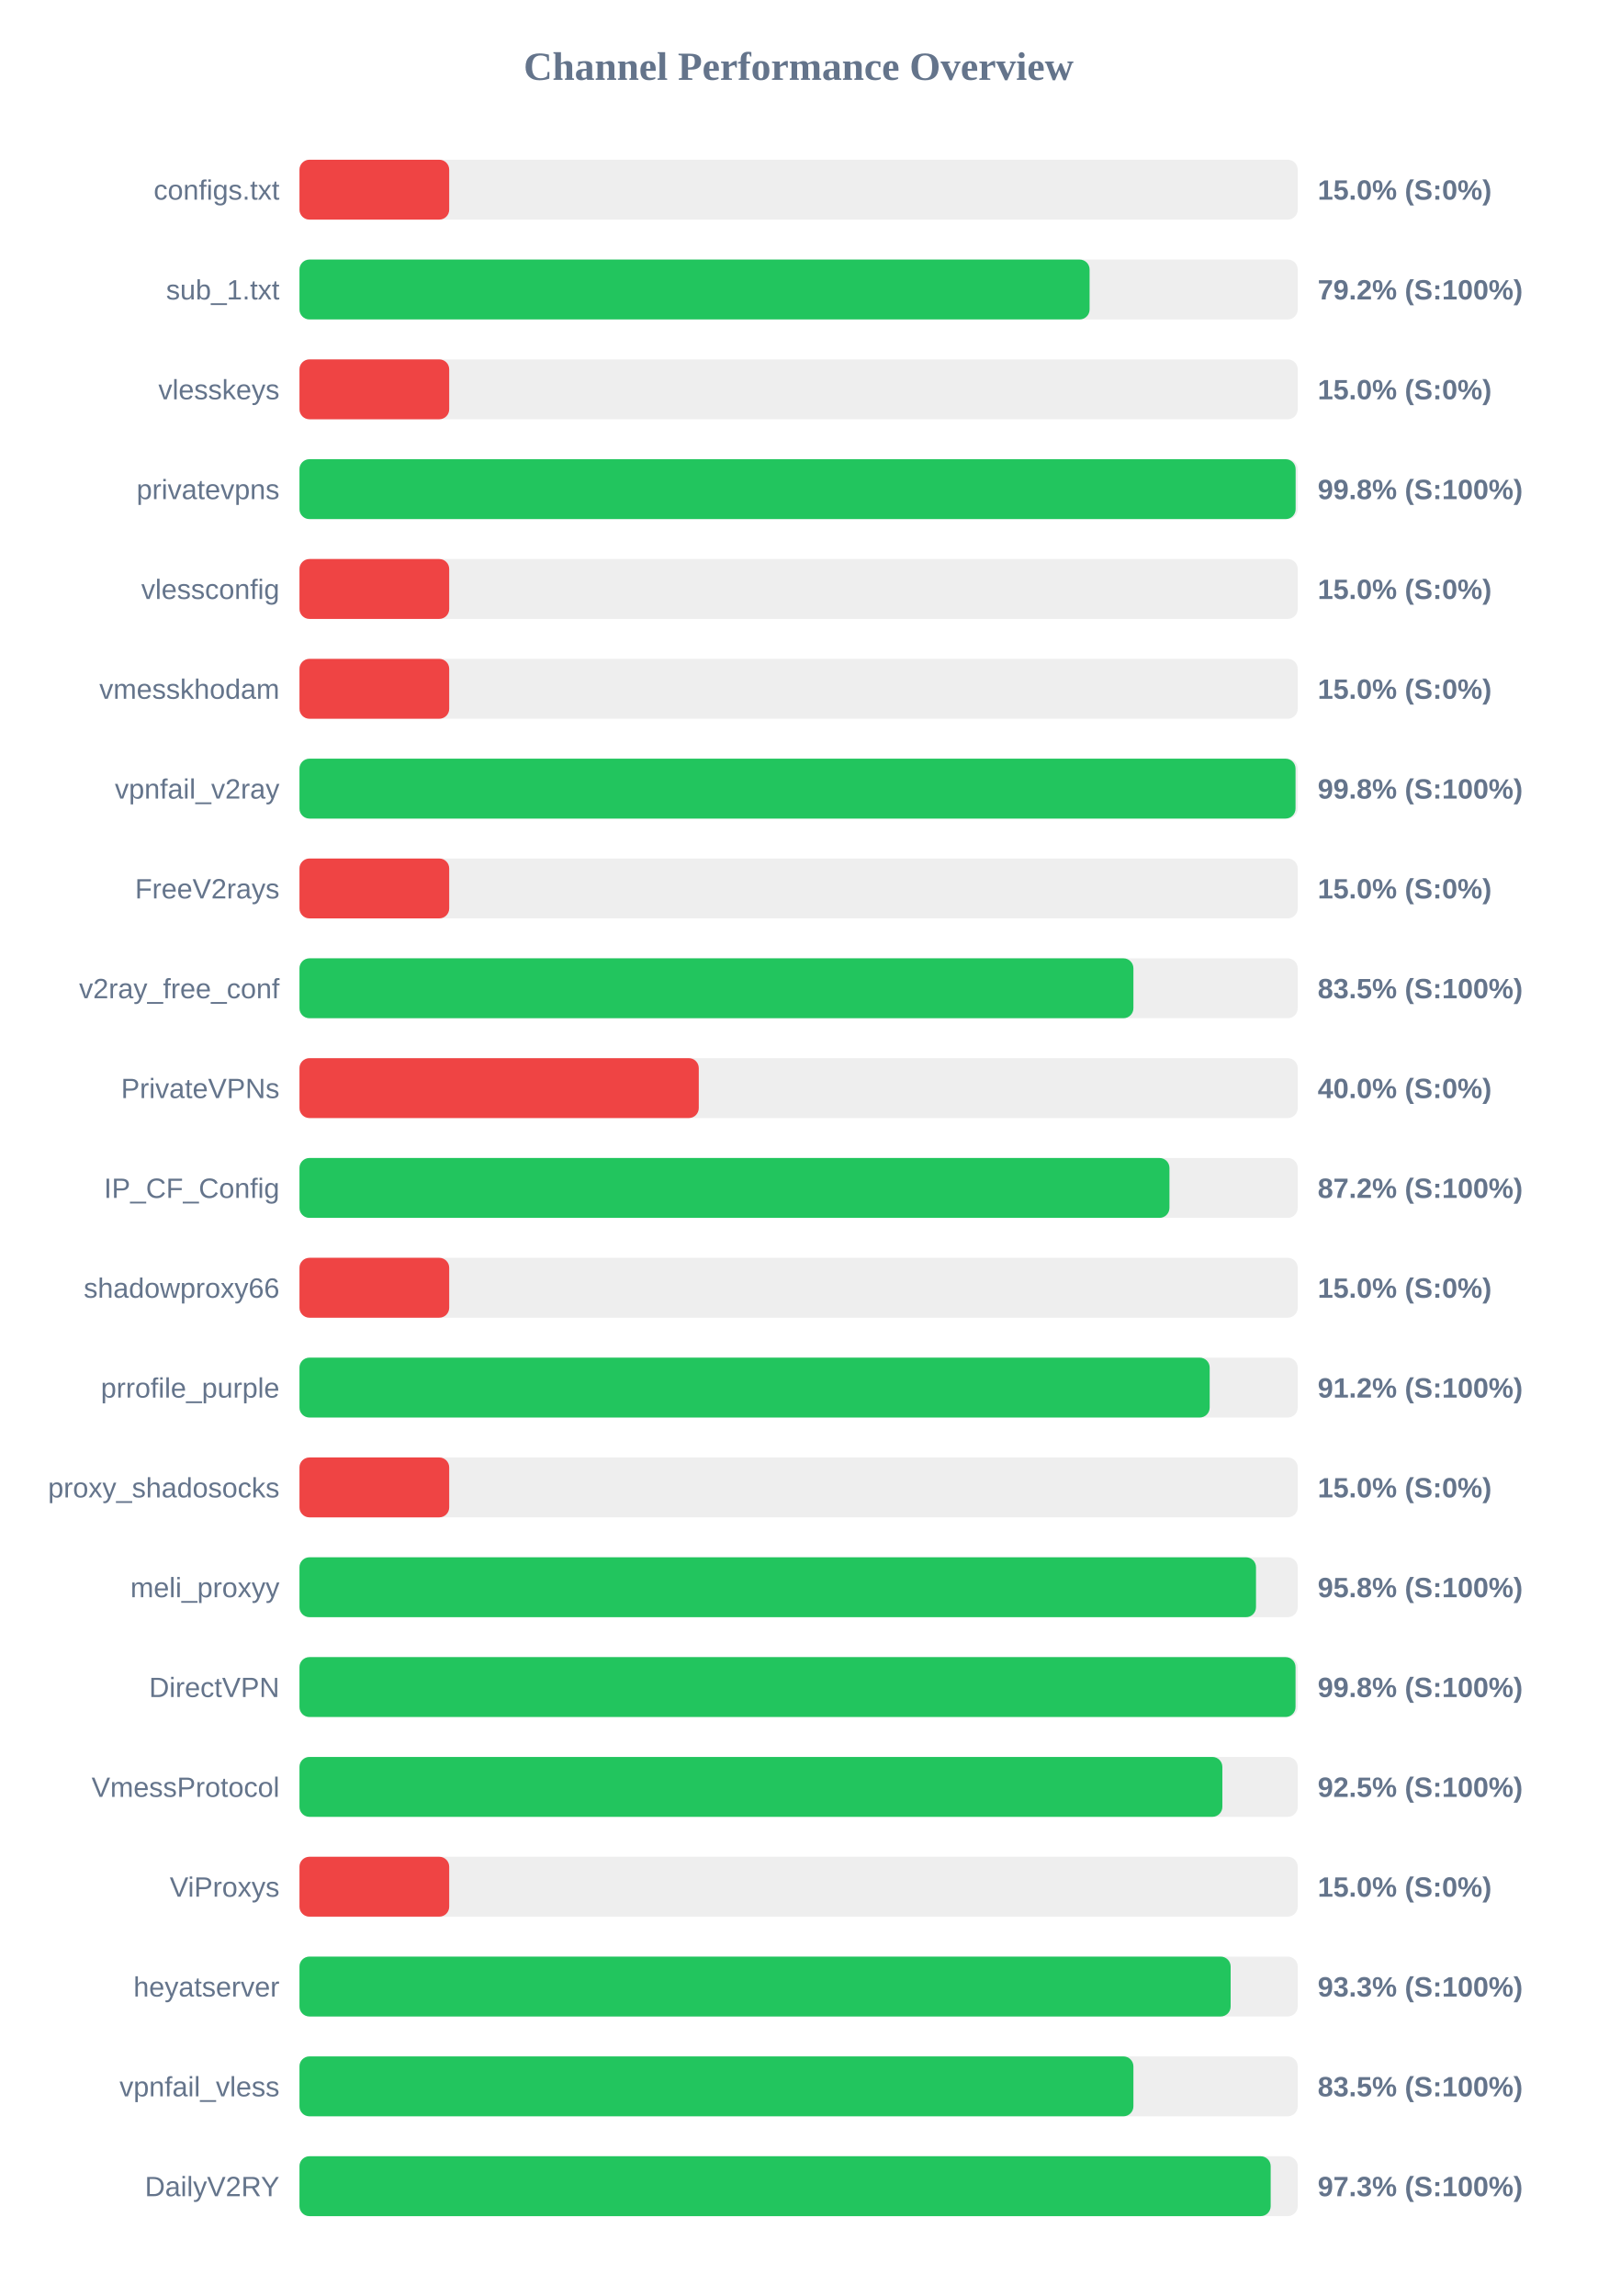
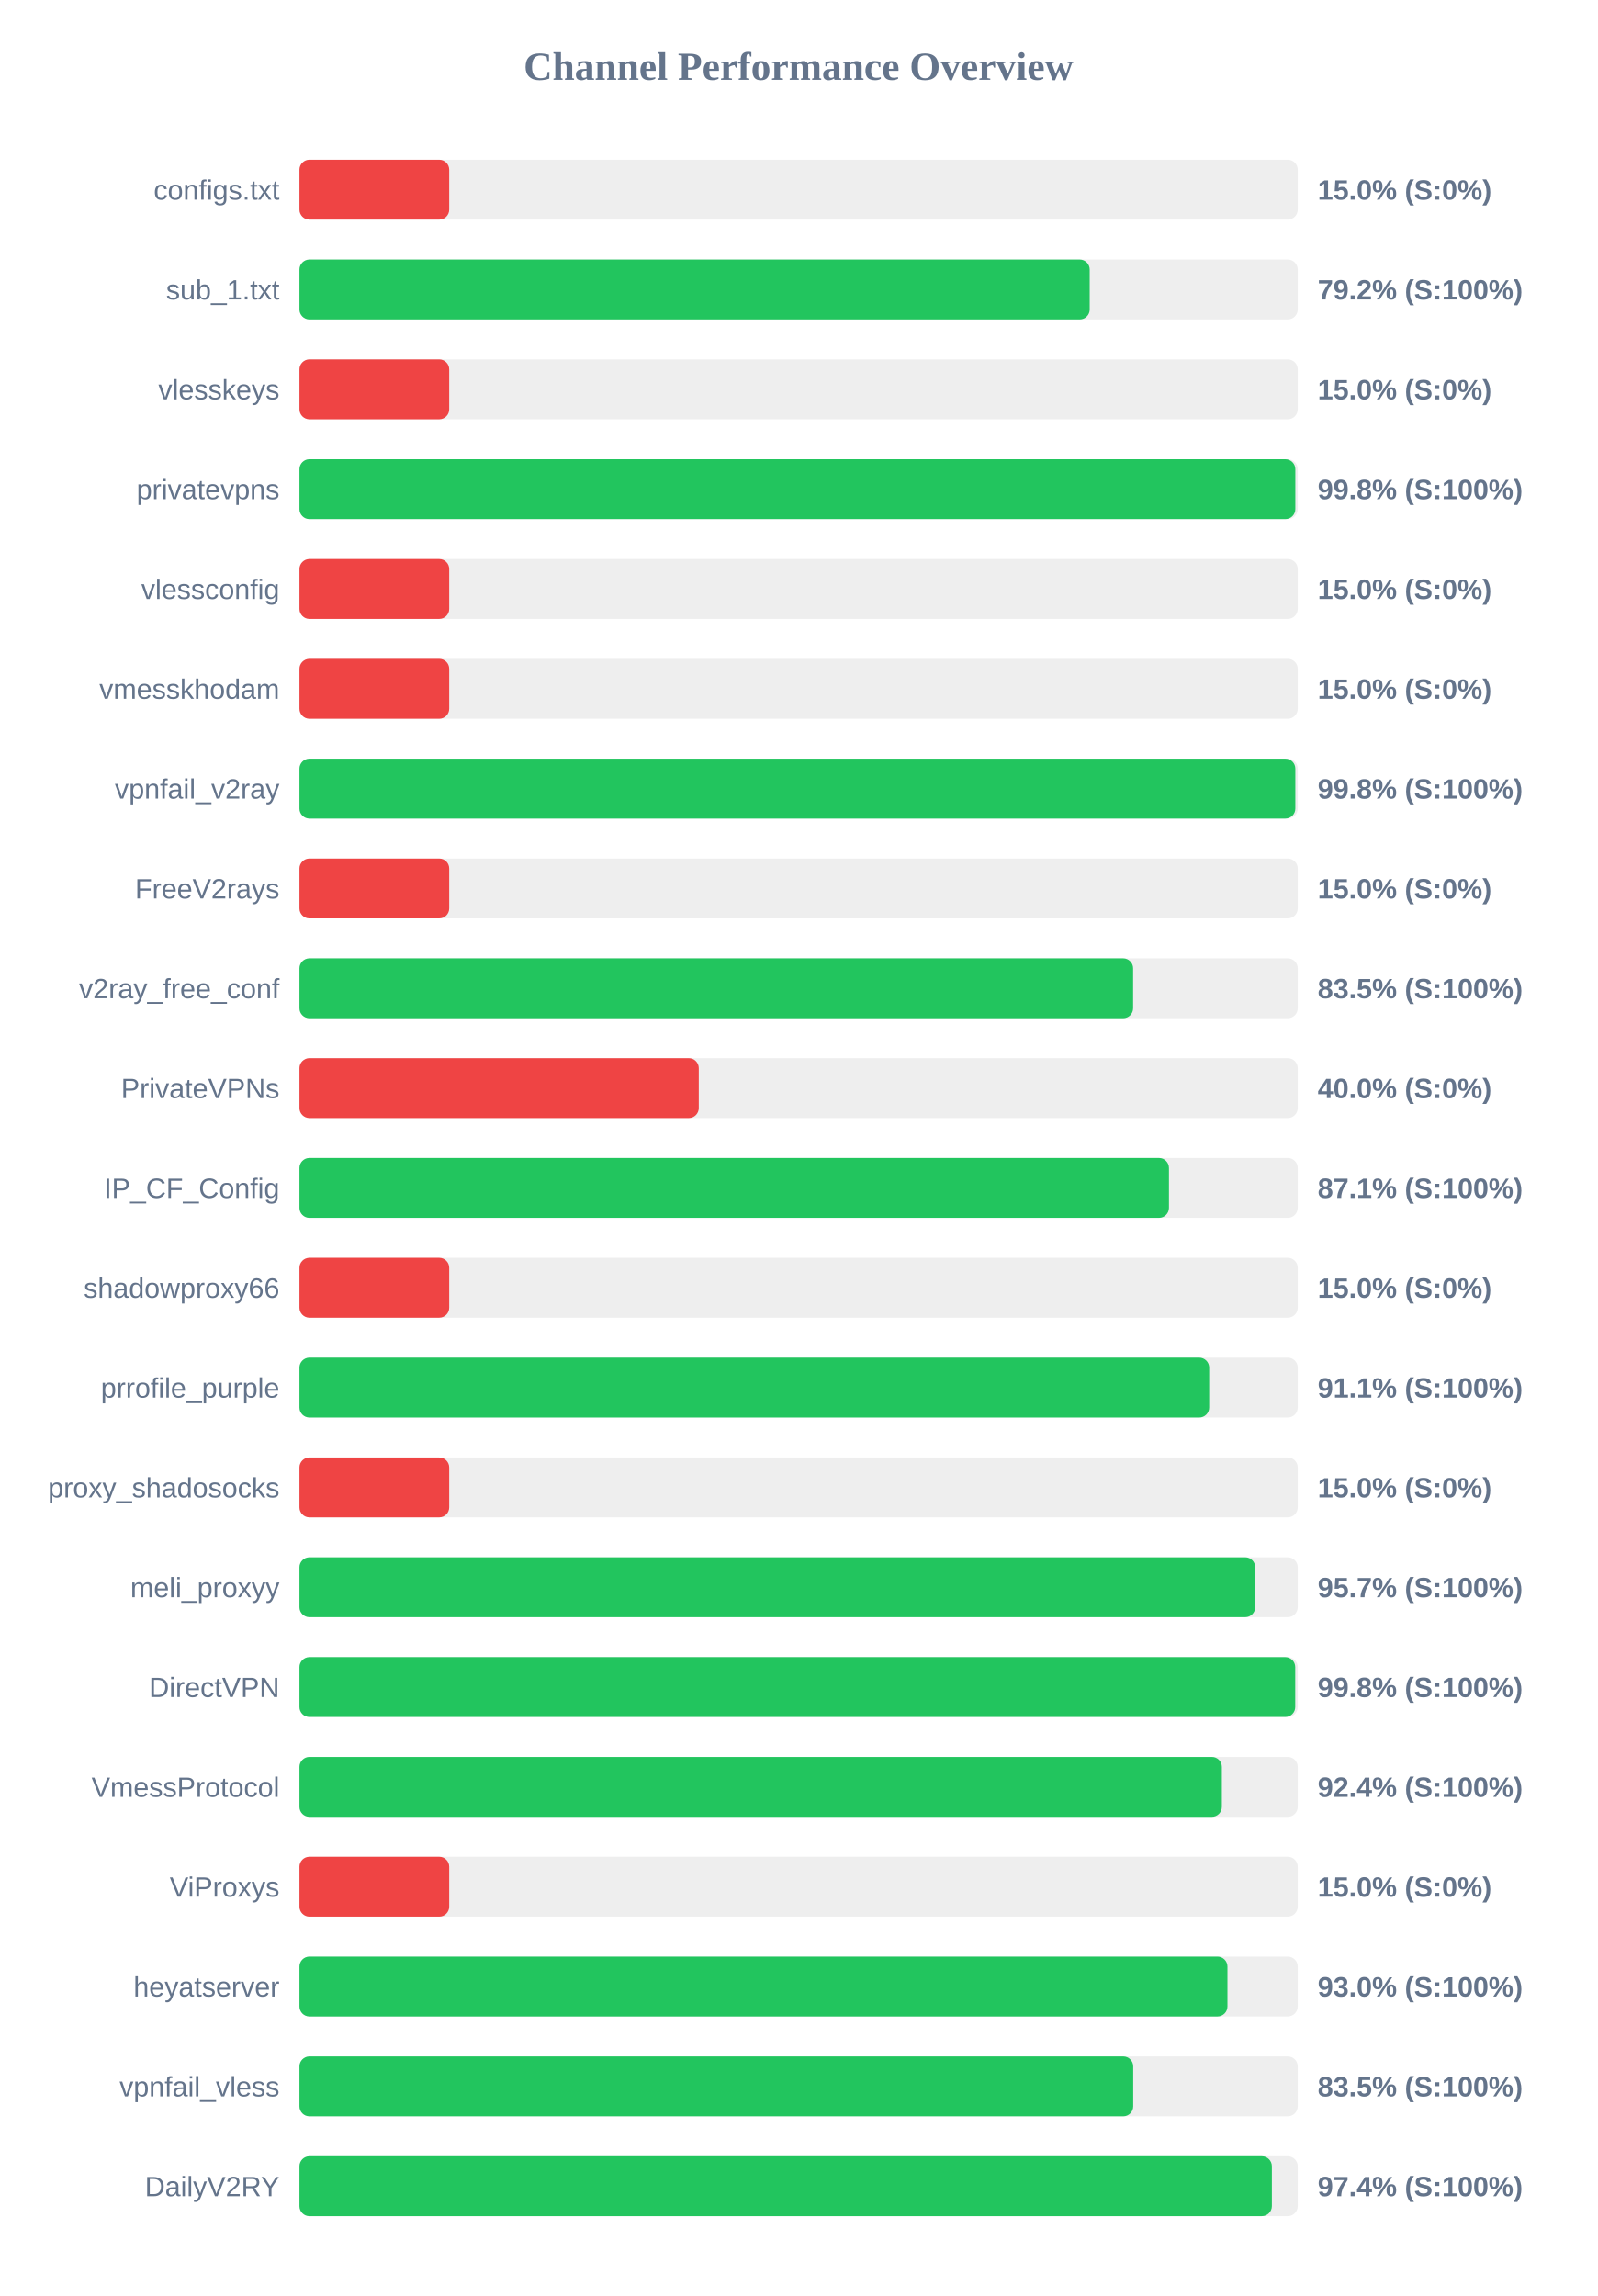
<svg xmlns="http://www.w3.org/2000/svg" width="800" height="1150" version="1.1">
  <style>
        .row { font: 14px Arial; fill: #64748b; }
        .score { font: bold 14px Arial; fill: #64748b; }
    </style>
  <text x="400" y="40" text-anchor="middle" font-size="20px" font-weight="bold" fill="#64748b">Channel Performance Overview</text>
  <rect x="150" y="80" width="500" height="30" fill="#eee" rx="5" />
  <rect x="150" y="80" width="75.0" height="30" fill="#ef4444" rx="5" />
  <text x="140" y="100" text-anchor="end" class="row">configs.txt</text>
  <text x="660" y="100" text-anchor="start" class="score">15.0% (S:0%)</text>
  <rect x="150" y="130" width="500" height="30" fill="#eee" rx="5" />
-   <rect x="150" y="130" width="395.75" height="30" fill="#22c55e" rx="5" />
+   <rect x="150" y="130" width="395.8" height="30" fill="#22c55e" rx="5" />
  <text x="140" y="150" text-anchor="end" class="row">sub_1.txt</text>
  <text x="660" y="150" text-anchor="start" class="score">79.2% (S:100%)</text>
  <rect x="150" y="180" width="500" height="30" fill="#eee" rx="5" />
  <rect x="150" y="180" width="75.0" height="30" fill="#ef4444" rx="5" />
  <text x="140" y="200" text-anchor="end" class="row">vlesskeys</text>
  <text x="660" y="200" text-anchor="start" class="score">15.0% (S:0%)</text>
  <rect x="150" y="230" width="500" height="30" fill="#eee" rx="5" />
-   <rect x="150" y="230" width="498.95" height="30" fill="#22c55e" rx="5" />
+   <rect x="150" y="230" width="498.8" height="30" fill="#22c55e" rx="5" />
  <text x="140" y="250" text-anchor="end" class="row">privatevpns</text>
  <text x="660" y="250" text-anchor="start" class="score">99.8% (S:100%)</text>
  <rect x="150" y="280" width="500" height="30" fill="#eee" rx="5" />
  <rect x="150" y="280" width="75.0" height="30" fill="#ef4444" rx="5" />
  <text x="140" y="300" text-anchor="end" class="row">vlessconfig</text>
  <text x="660" y="300" text-anchor="start" class="score">15.0% (S:0%)</text>
  <rect x="150" y="330" width="500" height="30" fill="#eee" rx="5" />
  <rect x="150" y="330" width="75.0" height="30" fill="#ef4444" rx="5" />
  <text x="140" y="350" text-anchor="end" class="row">vmesskhodam</text>
  <text x="660" y="350" text-anchor="start" class="score">15.0% (S:0%)</text>
  <rect x="150" y="380" width="500" height="30" fill="#eee" rx="5" />
-   <rect x="150" y="380" width="498.9" height="30" fill="#22c55e" rx="5" />
+   <rect x="150" y="380" width="498.8" height="30" fill="#22c55e" rx="5" />
  <text x="140" y="400" text-anchor="end" class="row">vpnfail_v2ray</text>
  <text x="660" y="400" text-anchor="start" class="score">99.8% (S:100%)</text>
  <rect x="150" y="430" width="500" height="30" fill="#eee" rx="5" />
  <rect x="150" y="430" width="75.0" height="30" fill="#ef4444" rx="5" />
  <text x="140" y="450" text-anchor="end" class="row">FreeV2rays</text>
  <text x="660" y="450" text-anchor="start" class="score">15.0% (S:0%)</text>
  <rect x="150" y="480" width="500" height="30" fill="#eee" rx="5" />
-   <rect x="150" y="480" width="417.7" height="30" fill="#22c55e" rx="5" />
+   <rect x="150" y="480" width="417.55" height="30" fill="#22c55e" rx="5" />
  <text x="140" y="500" text-anchor="end" class="row">v2ray_free_conf</text>
  <text x="660" y="500" text-anchor="start" class="score">83.5% (S:100%)</text>
  <rect x="150" y="530" width="500" height="30" fill="#eee" rx="5" />
  <rect x="150" y="530" width="200.0" height="30" fill="#ef4444" rx="5" />
  <text x="140" y="550" text-anchor="end" class="row">PrivateVPNs</text>
  <text x="660" y="550" text-anchor="start" class="score">40.0% (S:0%)</text>
  <rect x="150" y="580" width="500" height="30" fill="#eee" rx="5" />
-   <rect x="150" y="580" width="435.75" height="30" fill="#22c55e" rx="5" />
+   <rect x="150" y="580" width="435.5" height="30" fill="#22c55e" rx="5" />
  <text x="140" y="600" text-anchor="end" class="row">IP_CF_Config</text>
-   <text x="660" y="600" text-anchor="start" class="score">87.2% (S:100%)</text>
+   <text x="660" y="600" text-anchor="start" class="score">87.1% (S:100%)</text>
  <rect x="150" y="630" width="500" height="30" fill="#eee" rx="5" />
  <rect x="150" y="630" width="75.0" height="30" fill="#ef4444" rx="5" />
  <text x="140" y="650" text-anchor="end" class="row">shadowproxy66</text>
  <text x="660" y="650" text-anchor="start" class="score">15.0% (S:0%)</text>
  <rect x="150" y="680" width="500" height="30" fill="#eee" rx="5" />
-   <rect x="150" y="680" width="455.9" height="30" fill="#22c55e" rx="5" />
+   <rect x="150" y="680" width="455.65" height="30" fill="#22c55e" rx="5" />
  <text x="140" y="700" text-anchor="end" class="row">prrofile_purple</text>
-   <text x="660" y="700" text-anchor="start" class="score">91.2% (S:100%)</text>
+   <text x="660" y="700" text-anchor="start" class="score">91.1% (S:100%)</text>
  <rect x="150" y="730" width="500" height="30" fill="#eee" rx="5" />
  <rect x="150" y="730" width="75.0" height="30" fill="#ef4444" rx="5" />
  <text x="140" y="750" text-anchor="end" class="row">proxy_shadosocks</text>
  <text x="660" y="750" text-anchor="start" class="score">15.0% (S:0%)</text>
  <rect x="150" y="780" width="500" height="30" fill="#eee" rx="5" />
-   <rect x="150" y="780" width="479.1" height="30" fill="#22c55e" rx="5" />
+   <rect x="150" y="780" width="478.7" height="30" fill="#22c55e" rx="5" />
  <text x="140" y="800" text-anchor="end" class="row">meli_proxyy</text>
-   <text x="660" y="800" text-anchor="start" class="score">95.8% (S:100%)</text>
+   <text x="660" y="800" text-anchor="start" class="score">95.7% (S:100%)</text>
  <rect x="150" y="830" width="500" height="30" fill="#eee" rx="5" />
-   <rect x="150" y="830" width="498.9" height="30" fill="#22c55e" rx="5" />
+   <rect x="150" y="830" width="498.75" height="30" fill="#22c55e" rx="5" />
  <text x="140" y="850" text-anchor="end" class="row">DirectVPN</text>
  <text x="660" y="850" text-anchor="start" class="score">99.8% (S:100%)</text>
  <rect x="150" y="880" width="500" height="30" fill="#eee" rx="5" />
-   <rect x="150" y="880" width="462.25" height="30" fill="#22c55e" rx="5" />
+   <rect x="150" y="880" width="462.0" height="30" fill="#22c55e" rx="5" />
  <text x="140" y="900" text-anchor="end" class="row">VmessProtocol</text>
-   <text x="660" y="900" text-anchor="start" class="score">92.5% (S:100%)</text>
+   <text x="660" y="900" text-anchor="start" class="score">92.4% (S:100%)</text>
  <rect x="150" y="930" width="500" height="30" fill="#eee" rx="5" />
  <rect x="150" y="930" width="75.0" height="30" fill="#ef4444" rx="5" />
  <text x="140" y="950" text-anchor="end" class="row">ViProxys</text>
  <text x="660" y="950" text-anchor="start" class="score">15.0% (S:0%)</text>
  <rect x="150" y="980" width="500" height="30" fill="#eee" rx="5" />
-   <rect x="150" y="980" width="466.4" height="30" fill="#22c55e" rx="5" />
+   <rect x="150" y="980" width="464.8" height="30" fill="#22c55e" rx="5" />
  <text x="140" y="1000" text-anchor="end" class="row">heyatserver</text>
-   <text x="660" y="1000" text-anchor="start" class="score">93.3% (S:100%)</text>
+   <text x="660" y="1000" text-anchor="start" class="score">93.0% (S:100%)</text>
  <rect x="150" y="1030" width="500" height="30" fill="#eee" rx="5" />
-   <rect x="150" y="1030" width="417.7" height="30" fill="#22c55e" rx="5" />
+   <rect x="150" y="1030" width="417.6" height="30" fill="#22c55e" rx="5" />
  <text x="140" y="1050" text-anchor="end" class="row">vpnfail_vless</text>
  <text x="660" y="1050" text-anchor="start" class="score">83.5% (S:100%)</text>
  <rect x="150" y="1080" width="500" height="30" fill="#eee" rx="5" />
-   <rect x="150" y="1080" width="486.45" height="30" fill="#22c55e" rx="5" />
+   <rect x="150" y="1080" width="487.05" height="30" fill="#22c55e" rx="5" />
  <text x="140" y="1100" text-anchor="end" class="row">DailyV2RY</text>
-   <text x="660" y="1100" text-anchor="start" class="score">97.3% (S:100%)</text>
+   <text x="660" y="1100" text-anchor="start" class="score">97.4% (S:100%)</text>
</svg>
